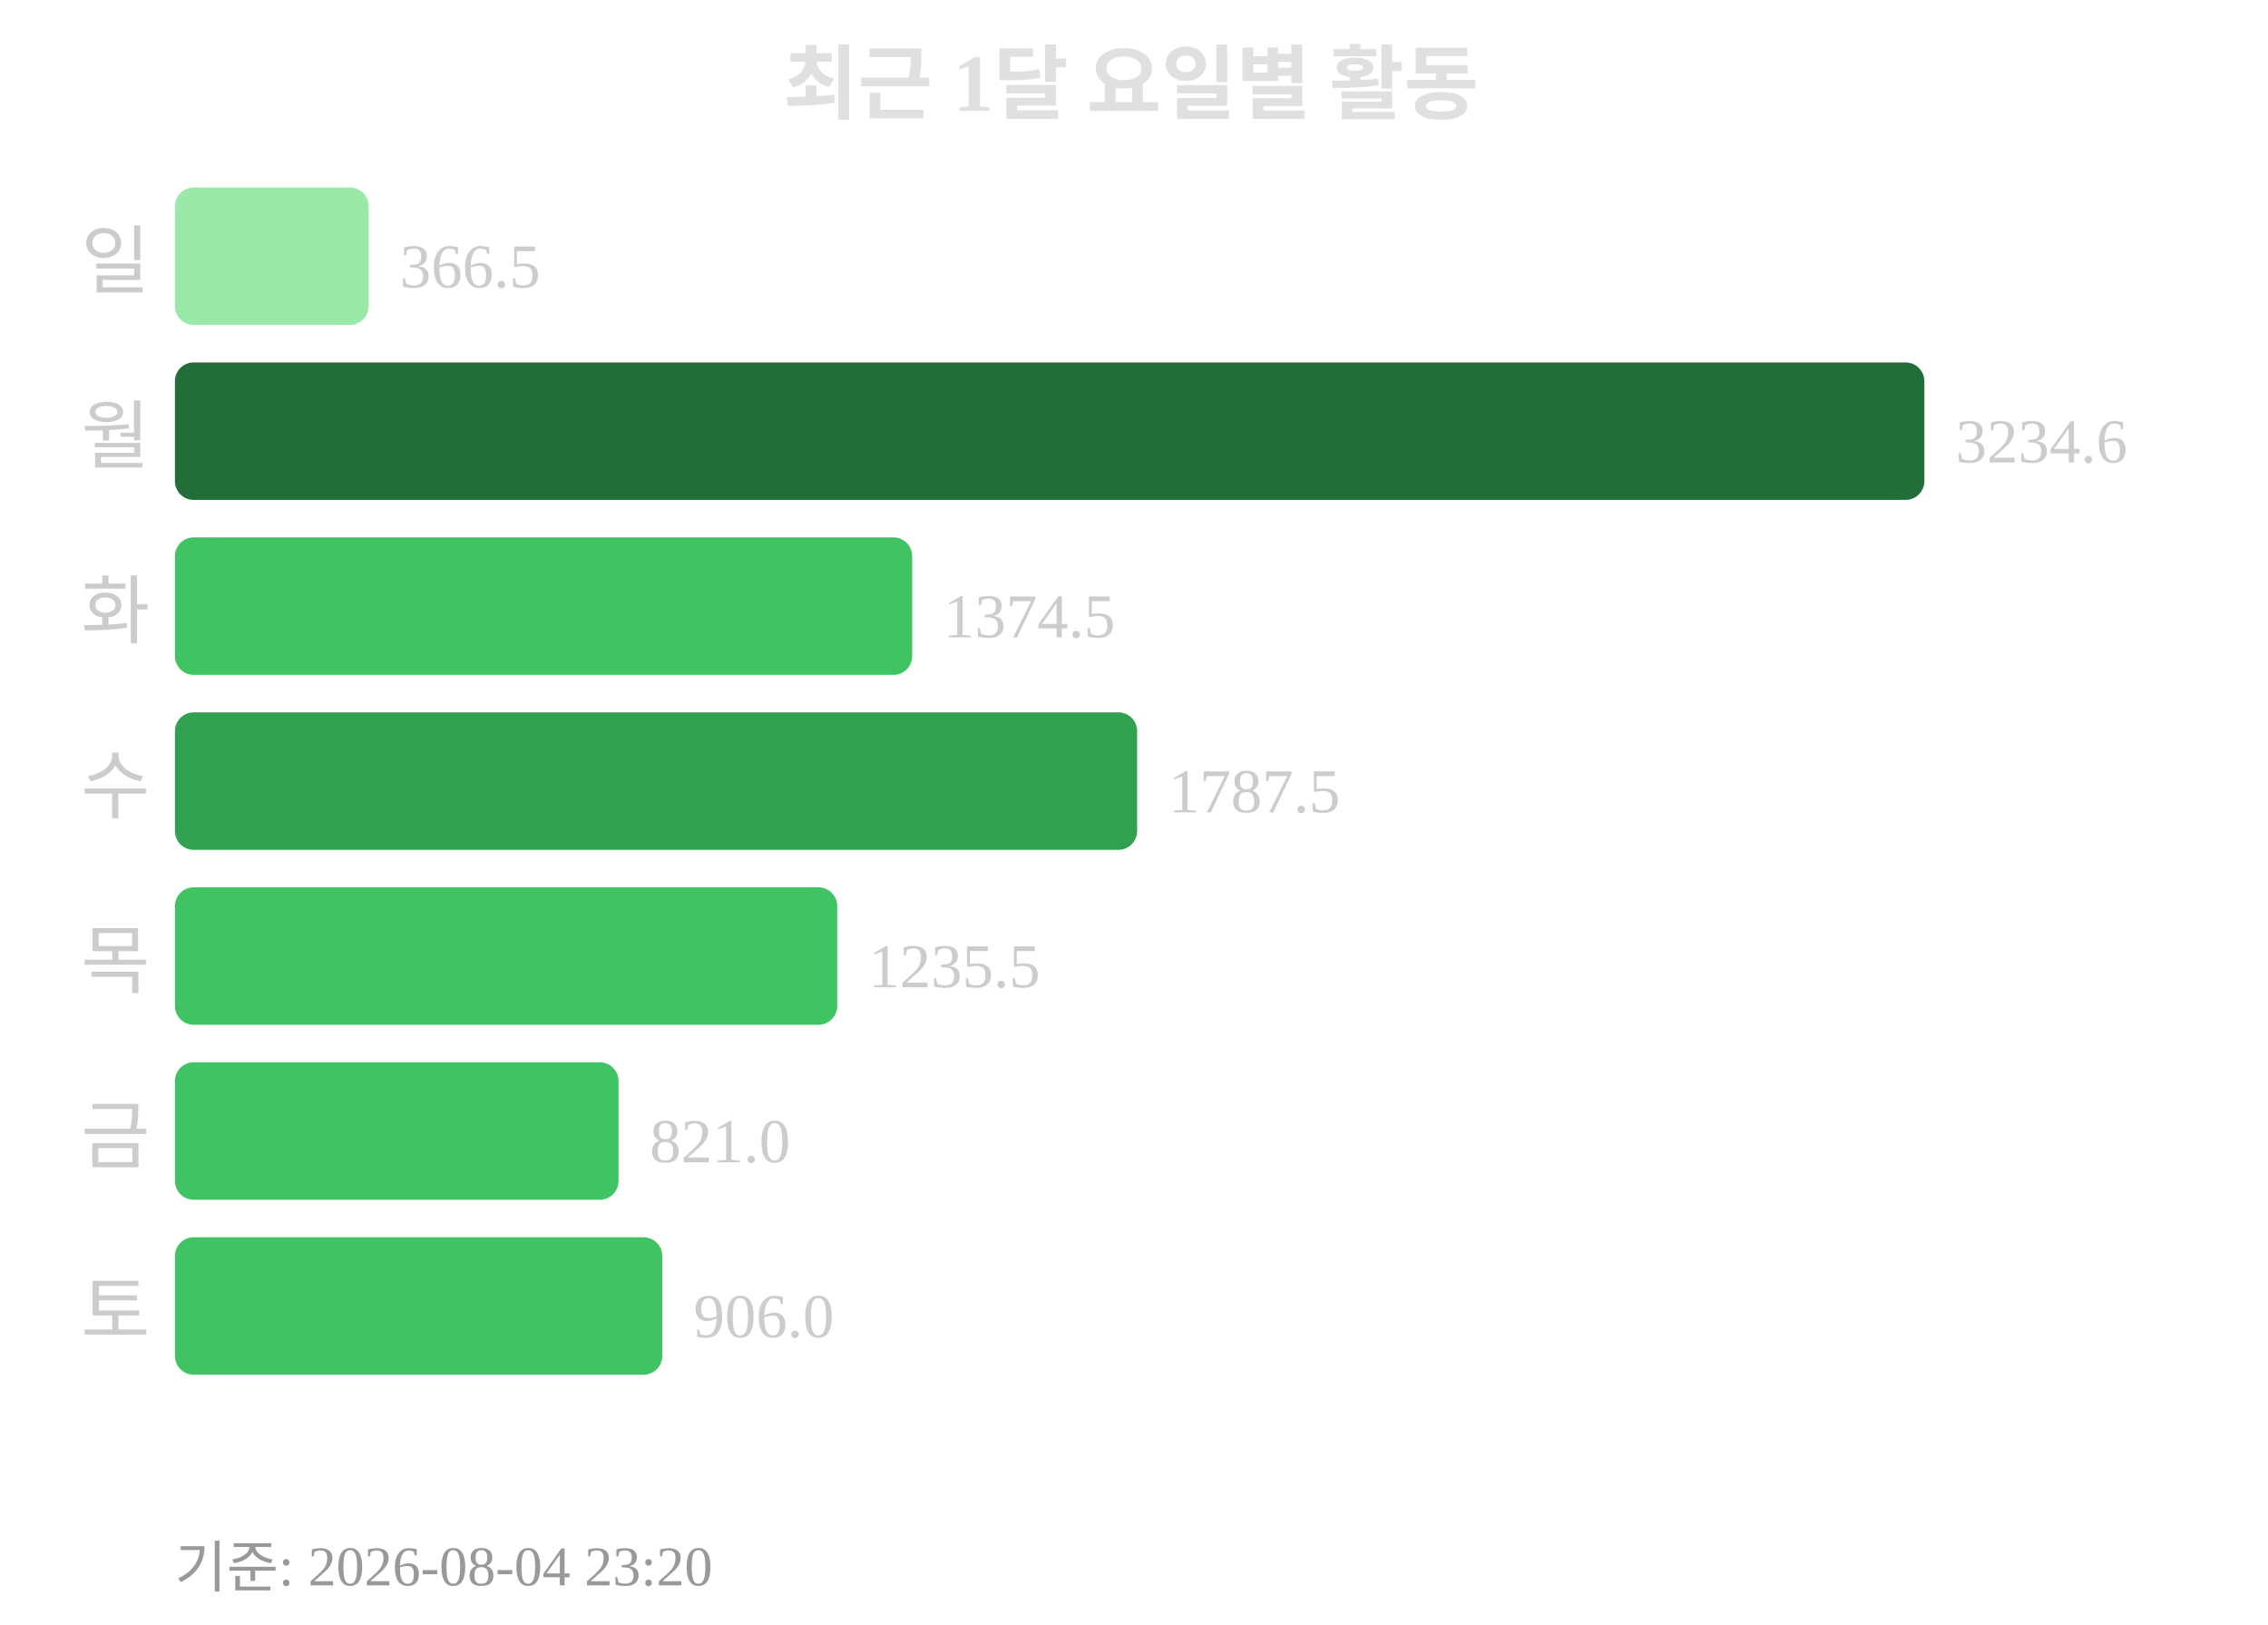
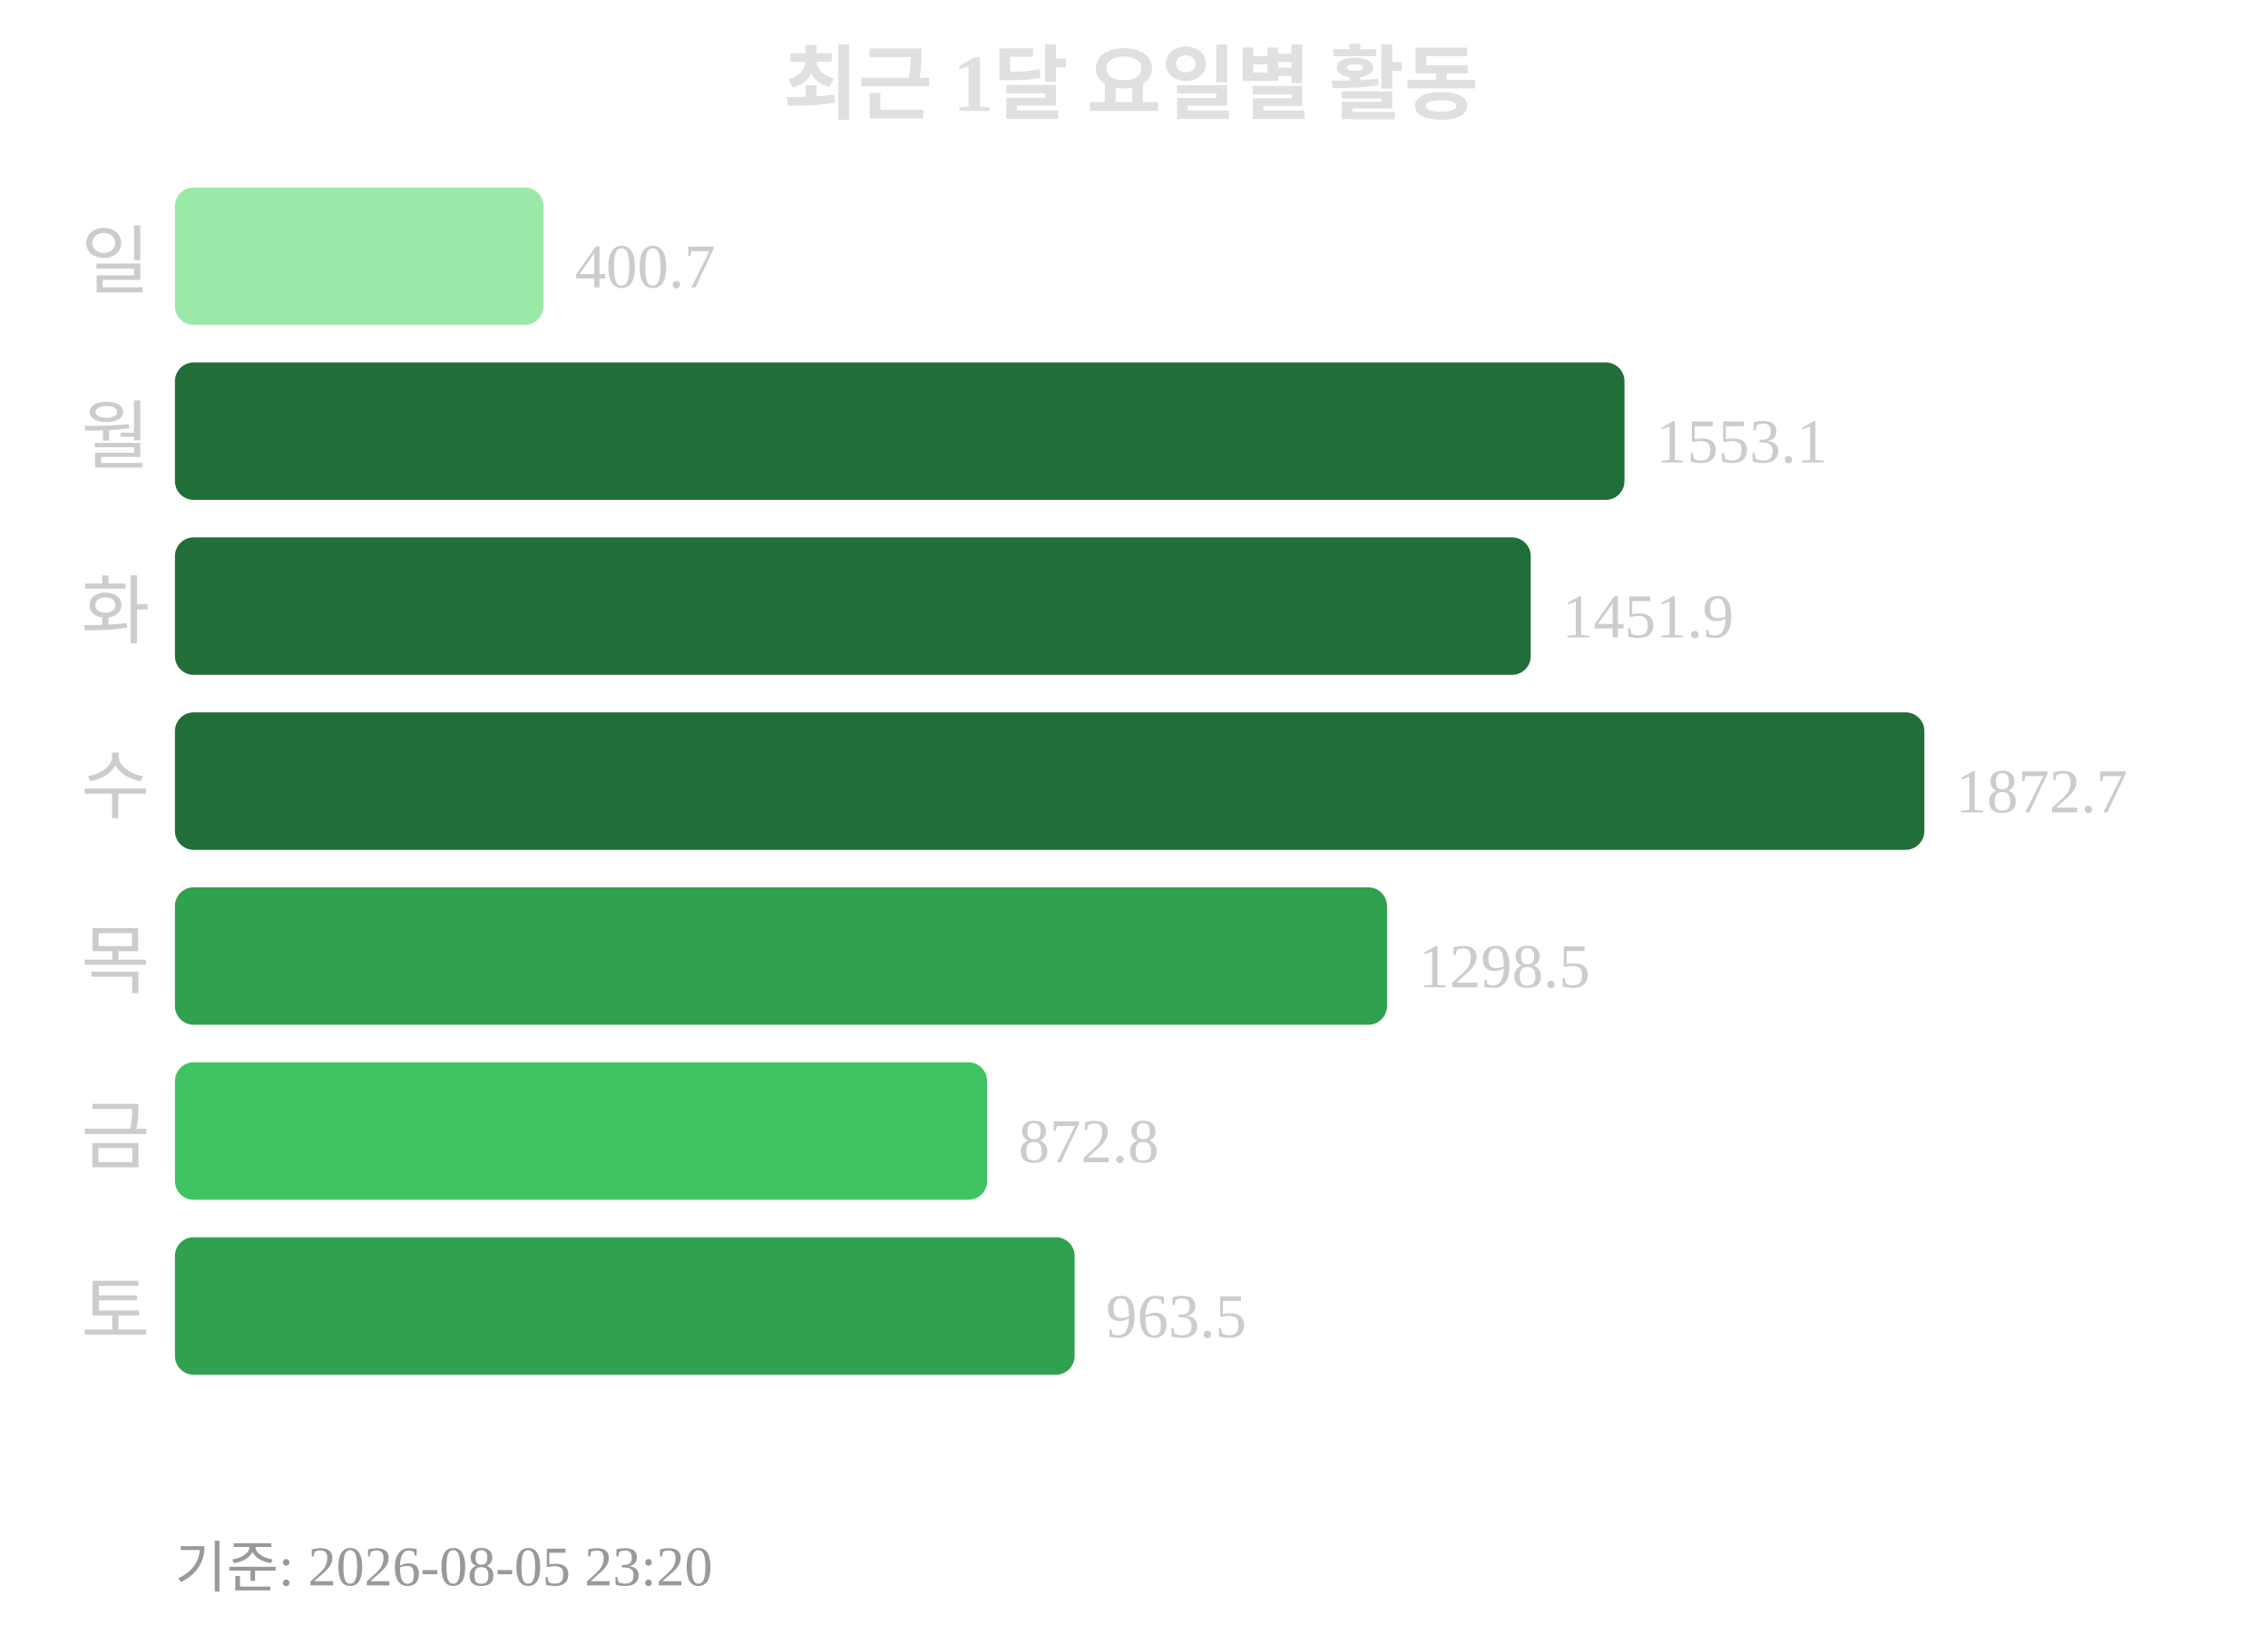
<svg xmlns="http://www.w3.org/2000/svg" width="363" height="260">
  <text x="181" y="18" text-anchor="middle" font-size="13" font-weight="bold" fill="#e0e0e0">최근 1달 요일별 활동</text>
  <text x="24" y="46" text-anchor="end" font-size="12" fill="#cccccc">일</text>
-   <rect x="28" y="30" width="31" height="22" rx="3" fill="#9be9a8" />
-   <text x="64" y="46" font-size="10" fill="#cccccc">366.5</text>
+   <rect x="28" y="30" width="59" height="22" rx="3" fill="#9be9a8" />
+   <text x="92" y="46" font-size="10" fill="#cccccc">400.7</text>
  <text x="24" y="74" text-anchor="end" font-size="12" fill="#cccccc">월</text>
-   <rect x="28" y="58" width="280" height="22" rx="3" fill="#216e39" />
-   <text x="313" y="74" font-size="10" fill="#cccccc">3234.6</text>
+   <rect x="28" y="58" width="232" height="22" rx="3" fill="#216e39" />
+   <text x="265" y="74" font-size="10" fill="#cccccc">1553.1</text>
  <text x="24" y="102" text-anchor="end" font-size="12" fill="#cccccc">화</text>
-   <rect x="28" y="86" width="118" height="22" rx="3" fill="#40c463" />
-   <text x="151" y="102" font-size="10" fill="#cccccc">1374.5</text>
+   <rect x="28" y="86" width="217" height="22" rx="3" fill="#216e39" />
+   <text x="250" y="102" font-size="10" fill="#cccccc">1451.9</text>
  <text x="24" y="130" text-anchor="end" font-size="12" fill="#cccccc">수</text>
-   <rect x="28" y="114" width="154" height="22" rx="3" fill="#30a14e" />
-   <text x="187" y="130" font-size="10" fill="#cccccc">1787.5</text>
+   <rect x="28" y="114" width="280" height="22" rx="3" fill="#216e39" />
+   <text x="313" y="130" font-size="10" fill="#cccccc">1872.7</text>
  <text x="24" y="158" text-anchor="end" font-size="12" fill="#cccccc">목</text>
-   <rect x="28" y="142" width="106" height="22" rx="3" fill="#40c463" />
-   <text x="139" y="158" font-size="10" fill="#cccccc">1235.5</text>
+   <rect x="28" y="142" width="194" height="22" rx="3" fill="#30a14e" />
+   <text x="227" y="158" font-size="10" fill="#cccccc">1298.5</text>
  <text x="24" y="186" text-anchor="end" font-size="12" fill="#cccccc">금</text>
-   <rect x="28" y="170" width="71" height="22" rx="3" fill="#40c463" />
-   <text x="104" y="186" font-size="10" fill="#cccccc">821.0</text>
+   <rect x="28" y="170" width="130" height="22" rx="3" fill="#40c463" />
+   <text x="163" y="186" font-size="10" fill="#cccccc">872.8</text>
  <text x="24" y="214" text-anchor="end" font-size="12" fill="#cccccc">토</text>
-   <rect x="28" y="198" width="78" height="22" rx="3" fill="#40c463" />
-   <text x="111" y="214" font-size="10" fill="#cccccc">906.0</text>
-   <text x="28" y="254" font-size="9" fill="#999999">기준: 2026-08-04 23:20</text>
+   <rect x="28" y="198" width="144" height="22" rx="3" fill="#30a14e" />
+   <text x="177" y="214" font-size="10" fill="#cccccc">963.5</text>
+   <text x="28" y="254" font-size="9" fill="#999999">기준: 2026-08-05 23:20</text>
</svg>
